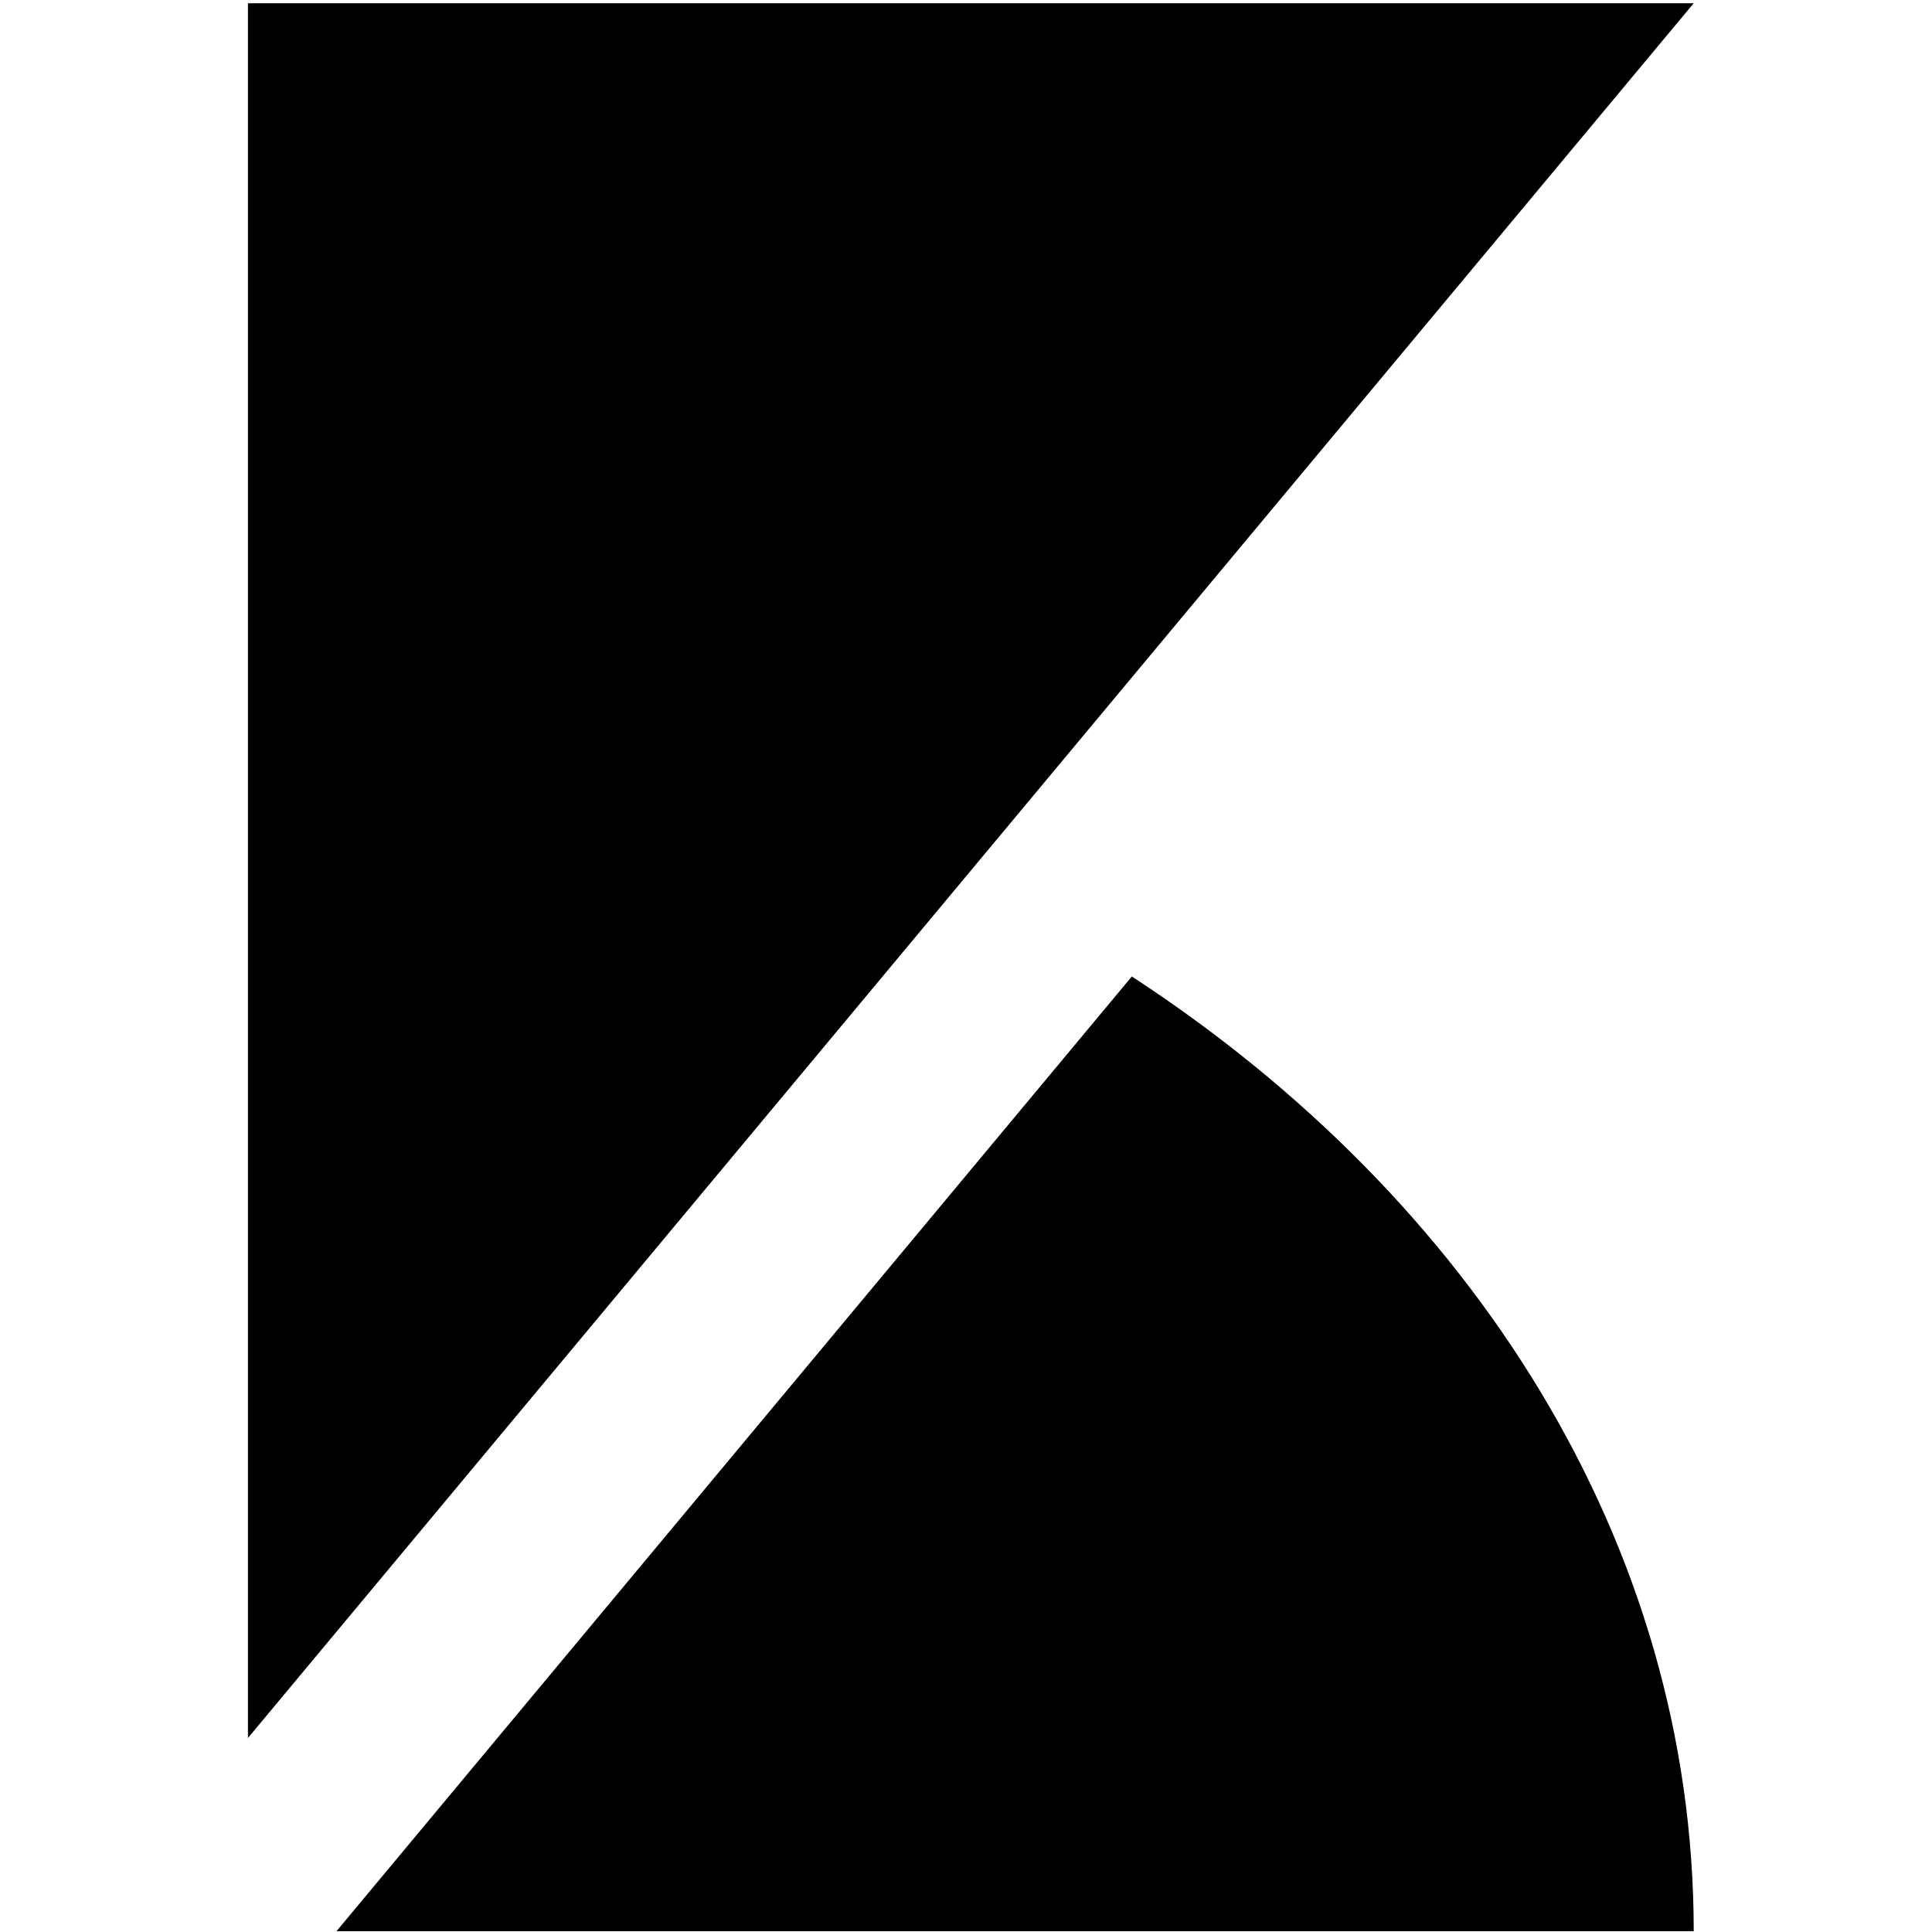
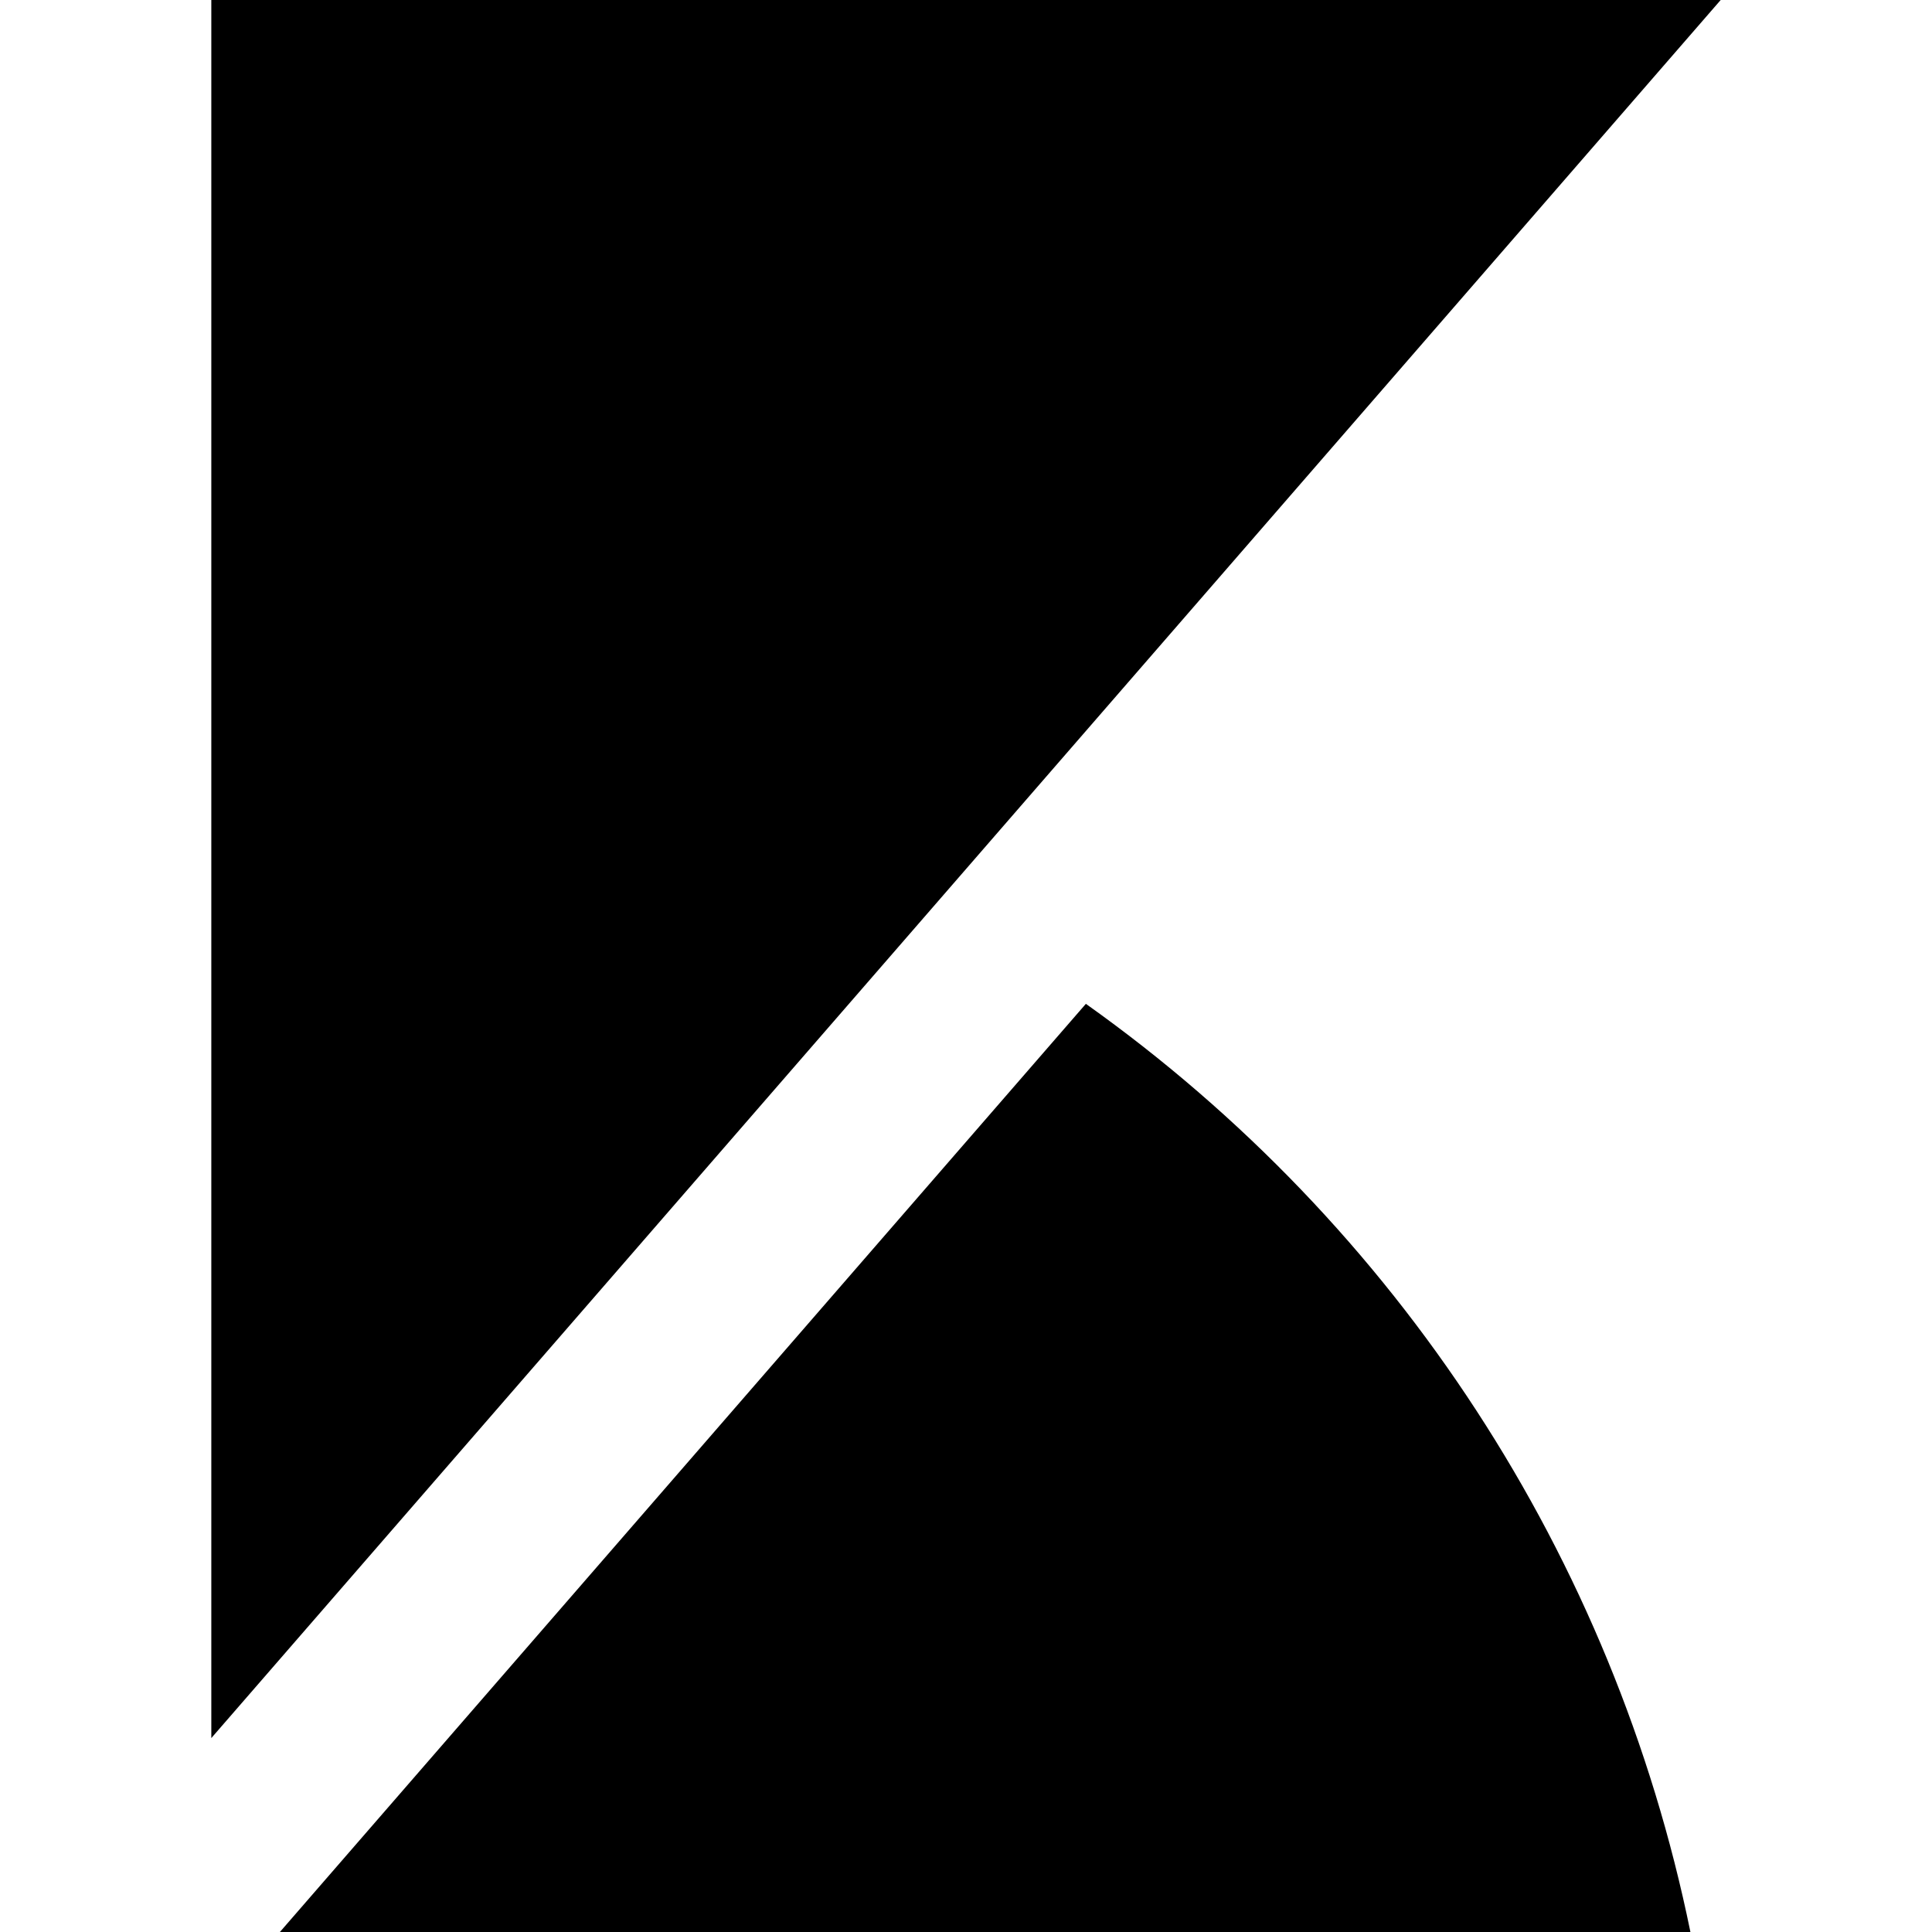
<svg xmlns="http://www.w3.org/2000/svg" role="img" viewBox="0 0 24 24">
-   <path d="M21.04 23.99H4.18l9.88-11.86c4.23 2.76 6.98 7.04 6.98 11.86zm0-23.95H3.08v21.55z" />
+   <path d="M2.625 0v21.591L21.375 0zm10.864 12.47L3.477 24h17.522a18.755 18.755 0 0 0-7.51-11.53z" />
</svg>
